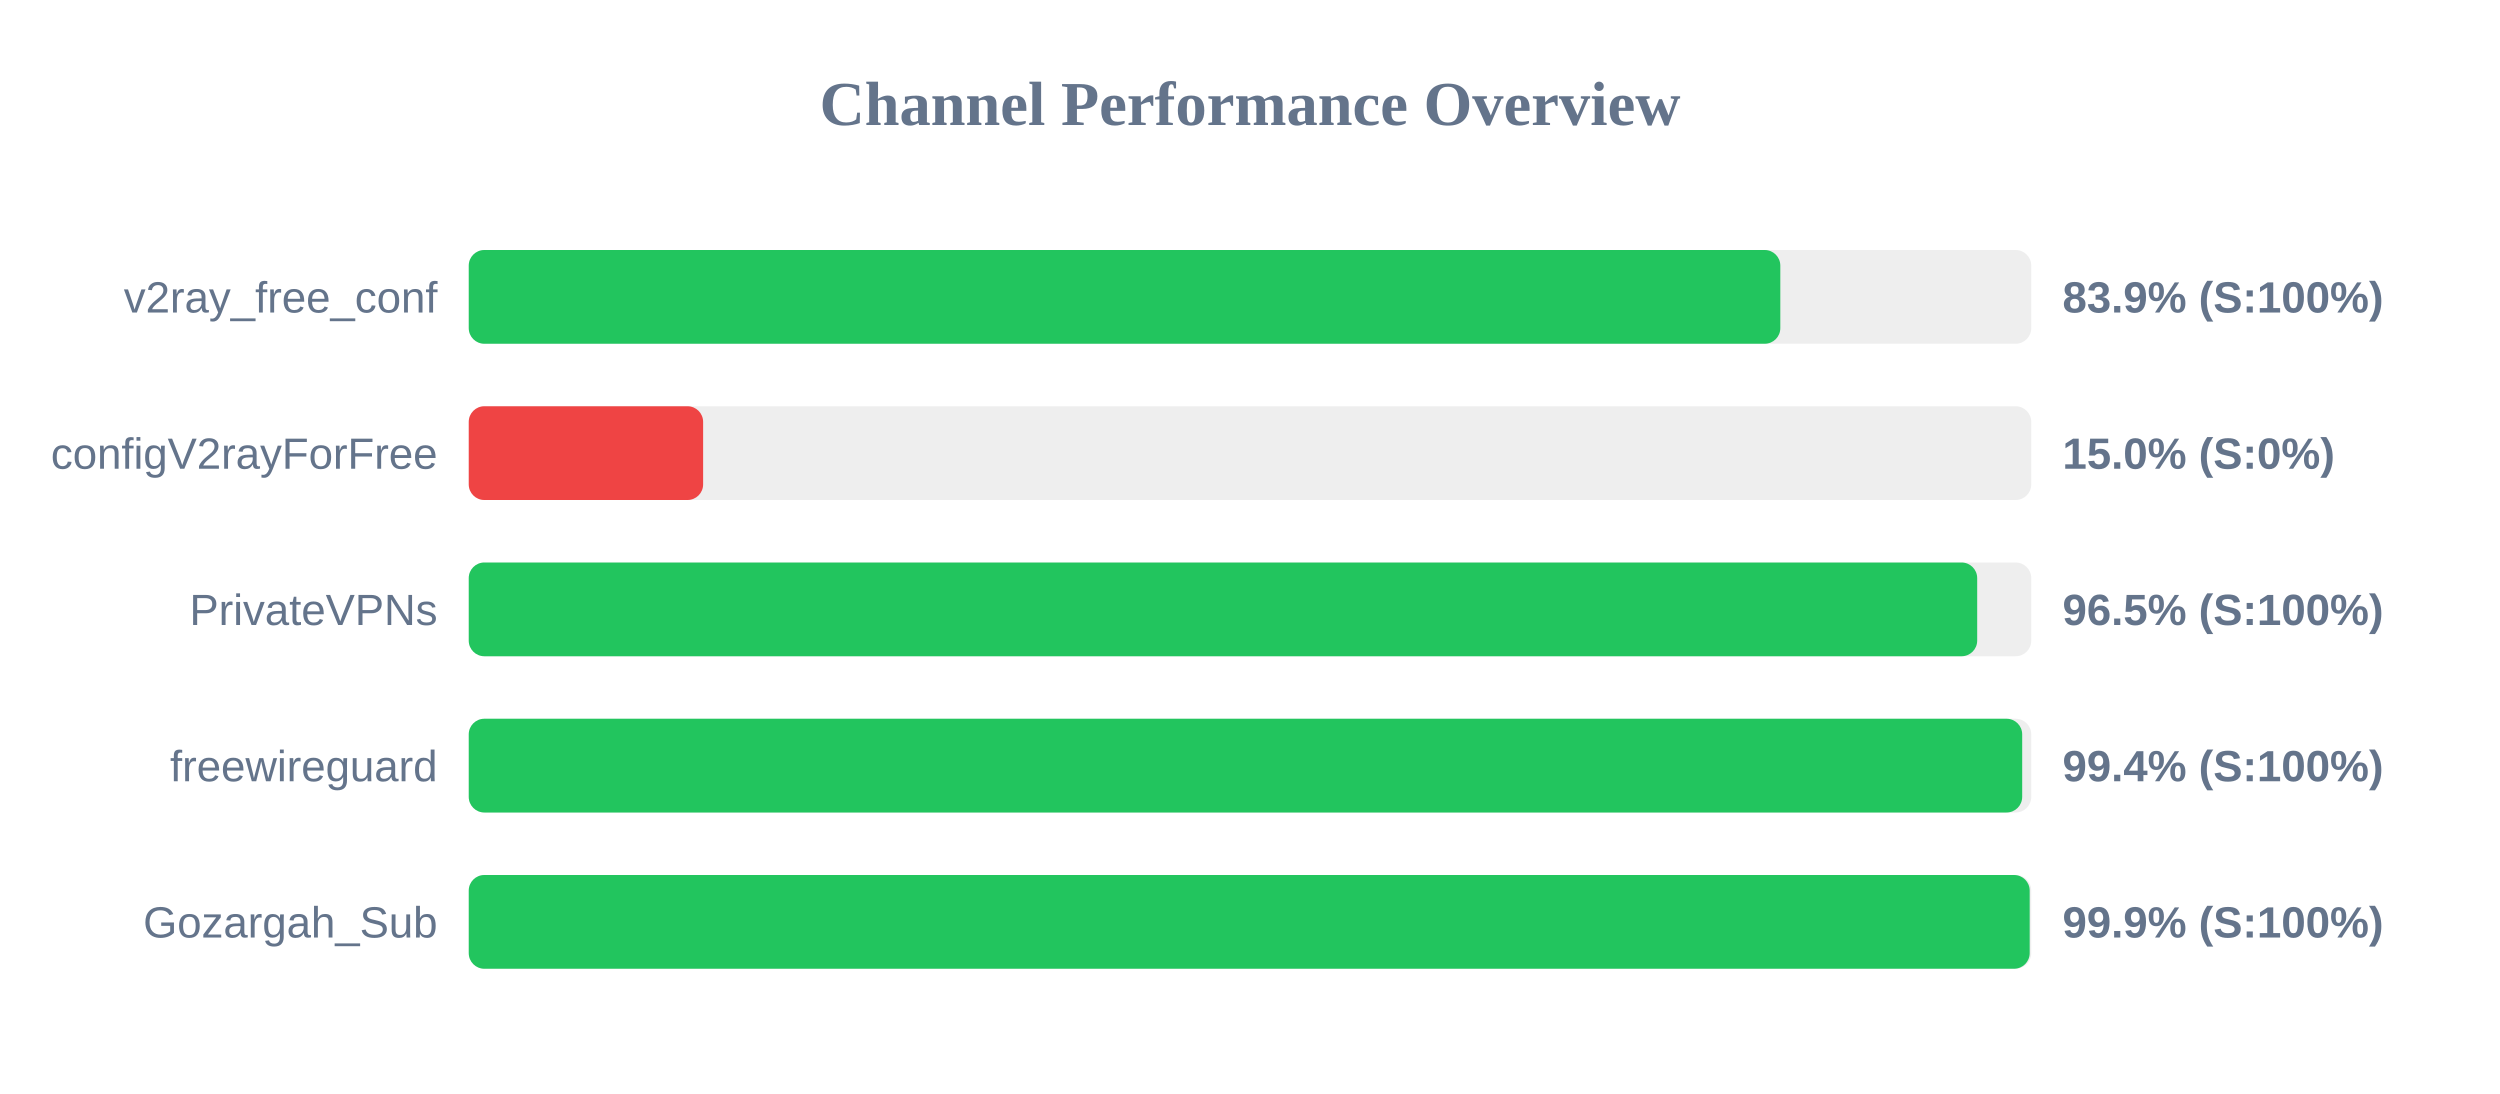
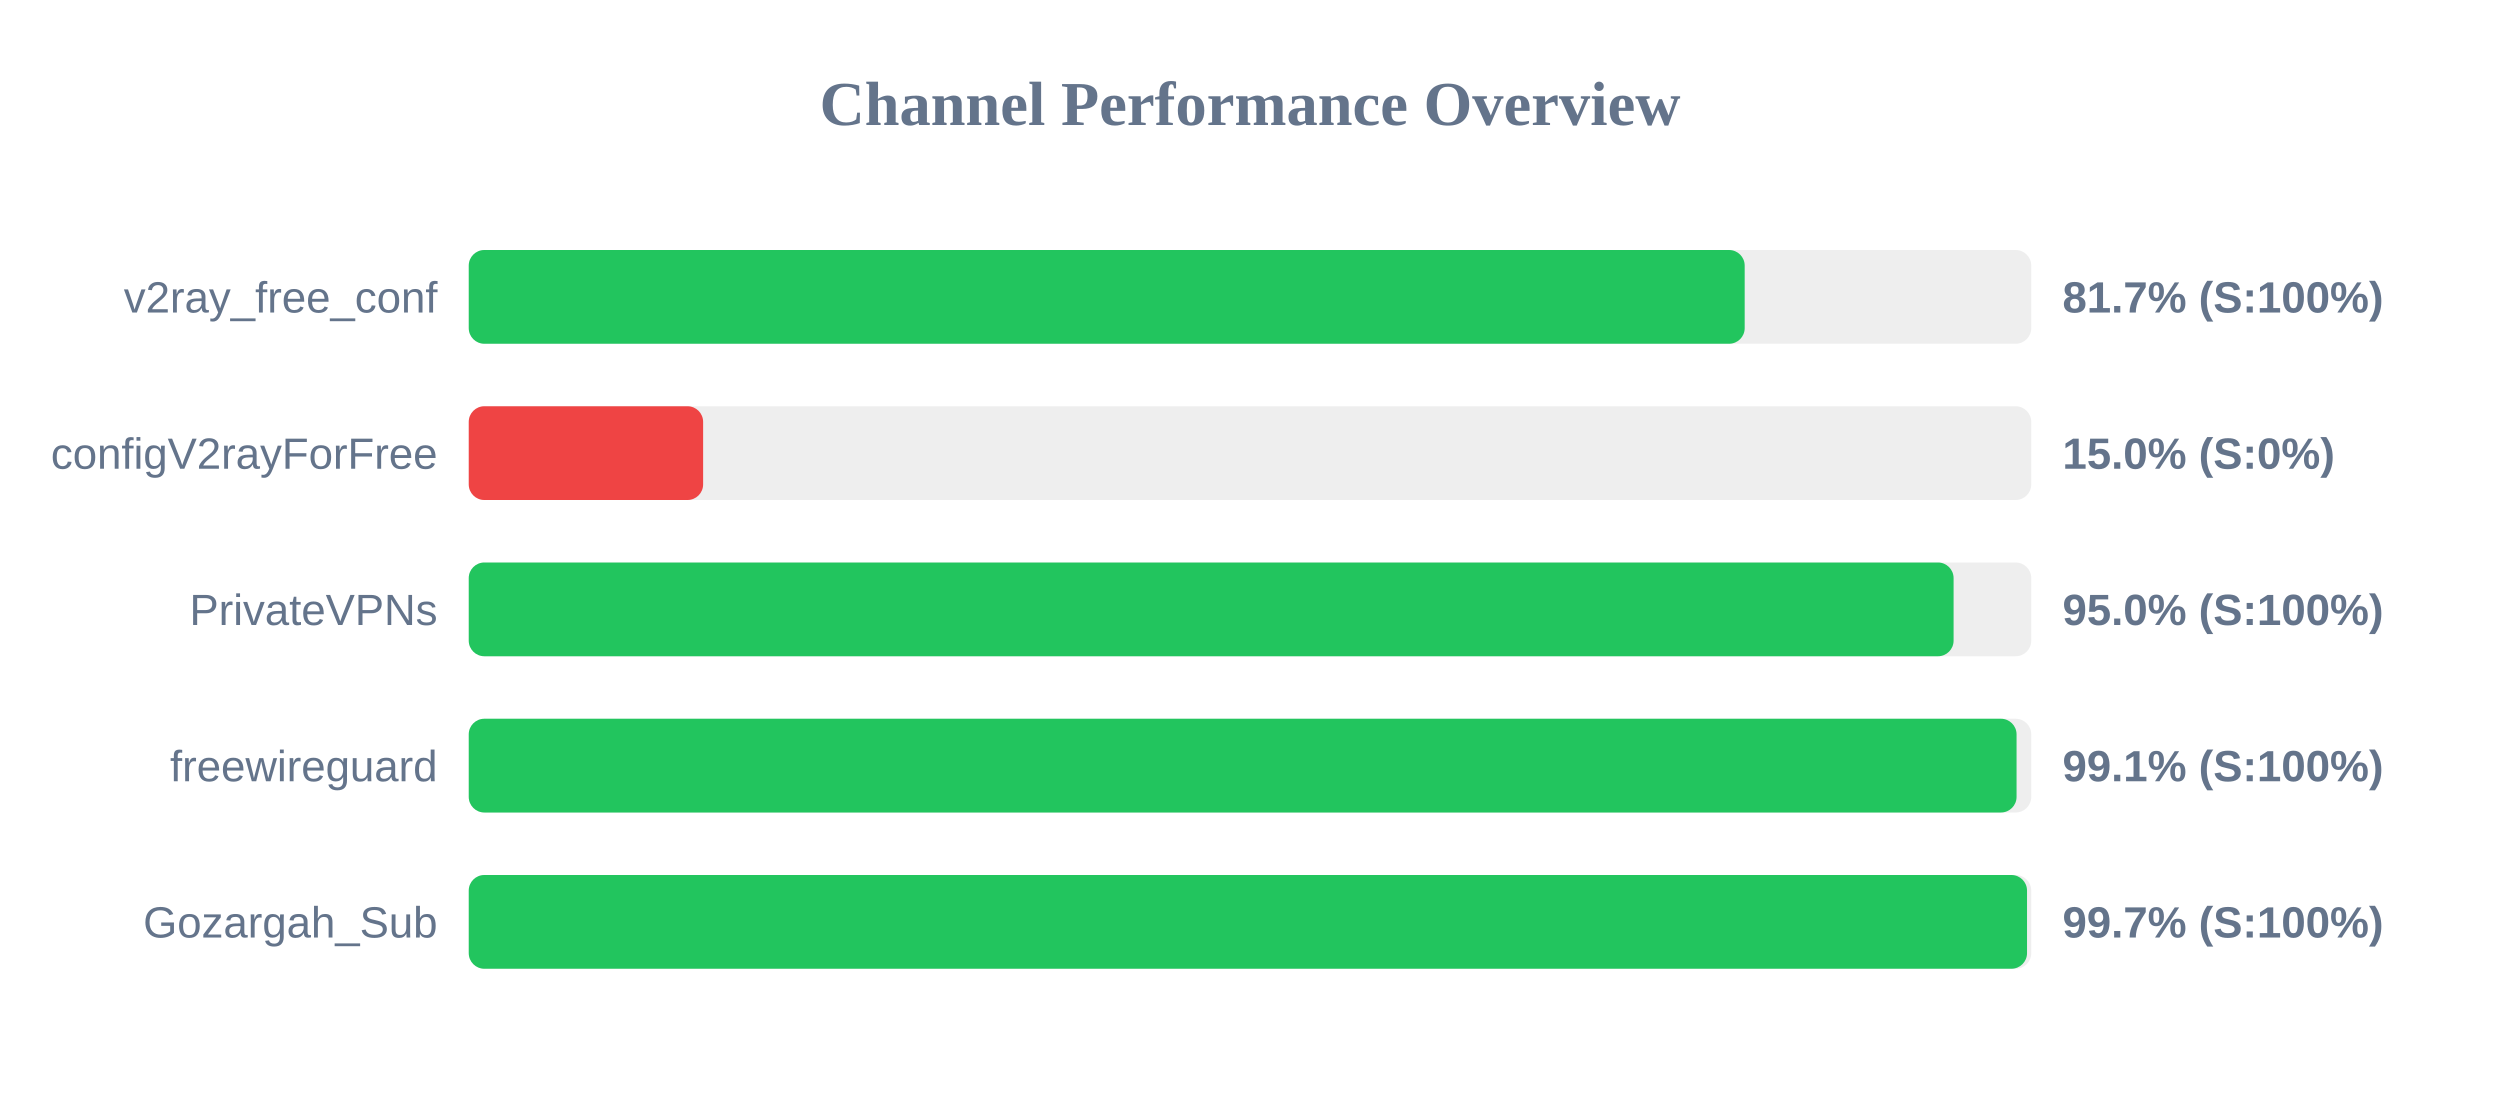
<svg xmlns="http://www.w3.org/2000/svg" width="800" height="350" version="1.1">
  <style>
        .row { font: 14px Arial; fill: #64748b; }
        .score { font: bold 14px Arial; fill: #64748b; }
    </style>
  <text x="400" y="40" text-anchor="middle" font-size="20px" font-weight="bold" fill="#64748b">Channel Performance Overview</text>
  <rect x="150" y="80" width="500" height="30" fill="#eee" rx="5" />
-   <rect x="150" y="80" width="419.7" height="30" fill="#22c55e" rx="5" />
+   <rect x="150" y="80" width="408.3" height="30" fill="#22c55e" rx="5" />
  <text x="140" y="100" text-anchor="end" class="row">v2ray_free_conf</text>
-   <text x="660" y="100" text-anchor="start" class="score">83.9% (S:100%)</text>
+   <text x="660" y="100" text-anchor="start" class="score">81.7% (S:100%)</text>
  <rect x="150" y="130" width="500" height="30" fill="#eee" rx="5" />
  <rect x="150" y="130" width="75.0" height="30" fill="#ef4444" rx="5" />
  <text x="140" y="150" text-anchor="end" class="row">configV2rayForFree</text>
  <text x="660" y="150" text-anchor="start" class="score">15.0% (S:0%)</text>
  <rect x="150" y="180" width="500" height="30" fill="#eee" rx="5" />
-   <rect x="150" y="180" width="482.7" height="30" fill="#22c55e" rx="5" />
+   <rect x="150" y="180" width="475.15" height="30" fill="#22c55e" rx="5" />
  <text x="140" y="200" text-anchor="end" class="row">PrivateVPNs</text>
-   <text x="660" y="200" text-anchor="start" class="score">96.5% (S:100%)</text>
+   <text x="660" y="200" text-anchor="start" class="score">95.0% (S:100%)</text>
  <rect x="150" y="230" width="500" height="30" fill="#eee" rx="5" />
-   <rect x="150" y="230" width="497.1" height="30" fill="#22c55e" rx="5" />
+   <rect x="150" y="230" width="495.3" height="30" fill="#22c55e" rx="5" />
  <text x="140" y="250" text-anchor="end" class="row">freewireguard</text>
-   <text x="660" y="250" text-anchor="start" class="score">99.4% (S:100%)</text>
+   <text x="660" y="250" text-anchor="start" class="score">99.1% (S:100%)</text>
  <rect x="150" y="280" width="500" height="30" fill="#eee" rx="5" />
-   <rect x="150" y="280" width="499.5" height="30" fill="#22c55e" rx="5" />
+   <rect x="150" y="280" width="498.65" height="30" fill="#22c55e" rx="5" />
  <text x="140" y="300" text-anchor="end" class="row">Gozargah_Sub</text>
-   <text x="660" y="300" text-anchor="start" class="score">99.9% (S:100%)</text>
+   <text x="660" y="300" text-anchor="start" class="score">99.7% (S:100%)</text>
</svg>
